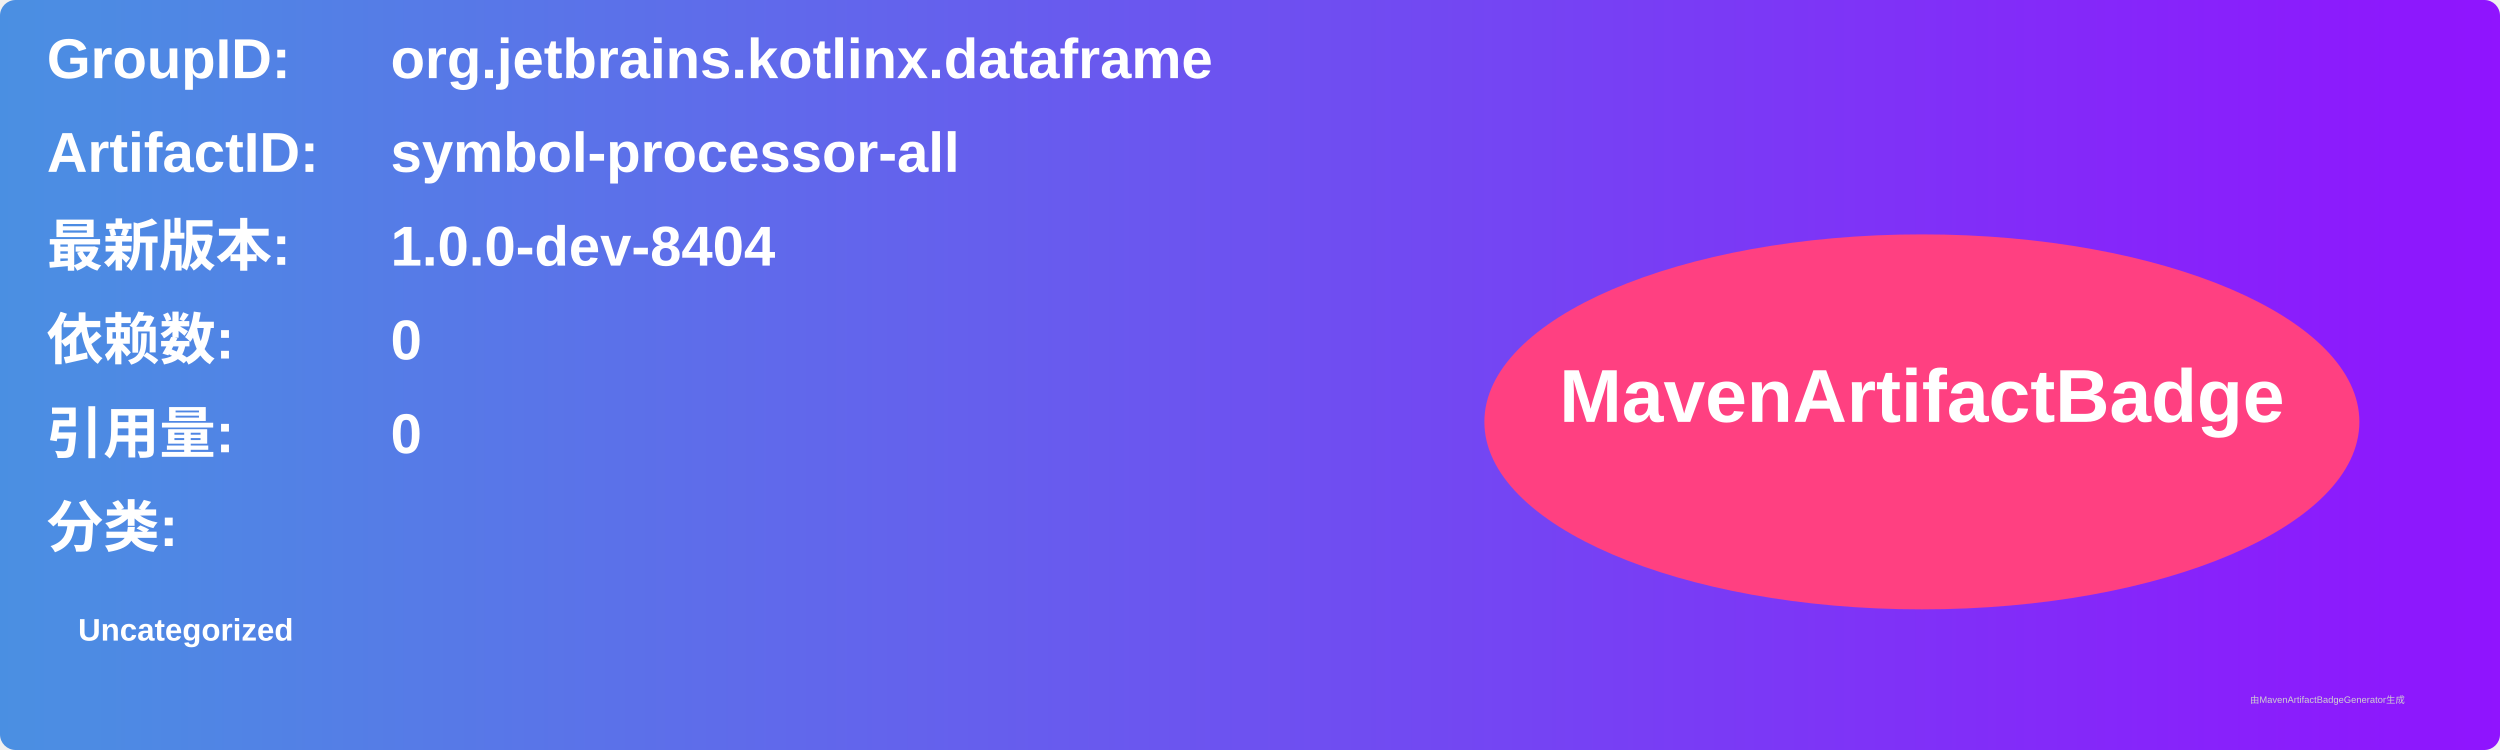
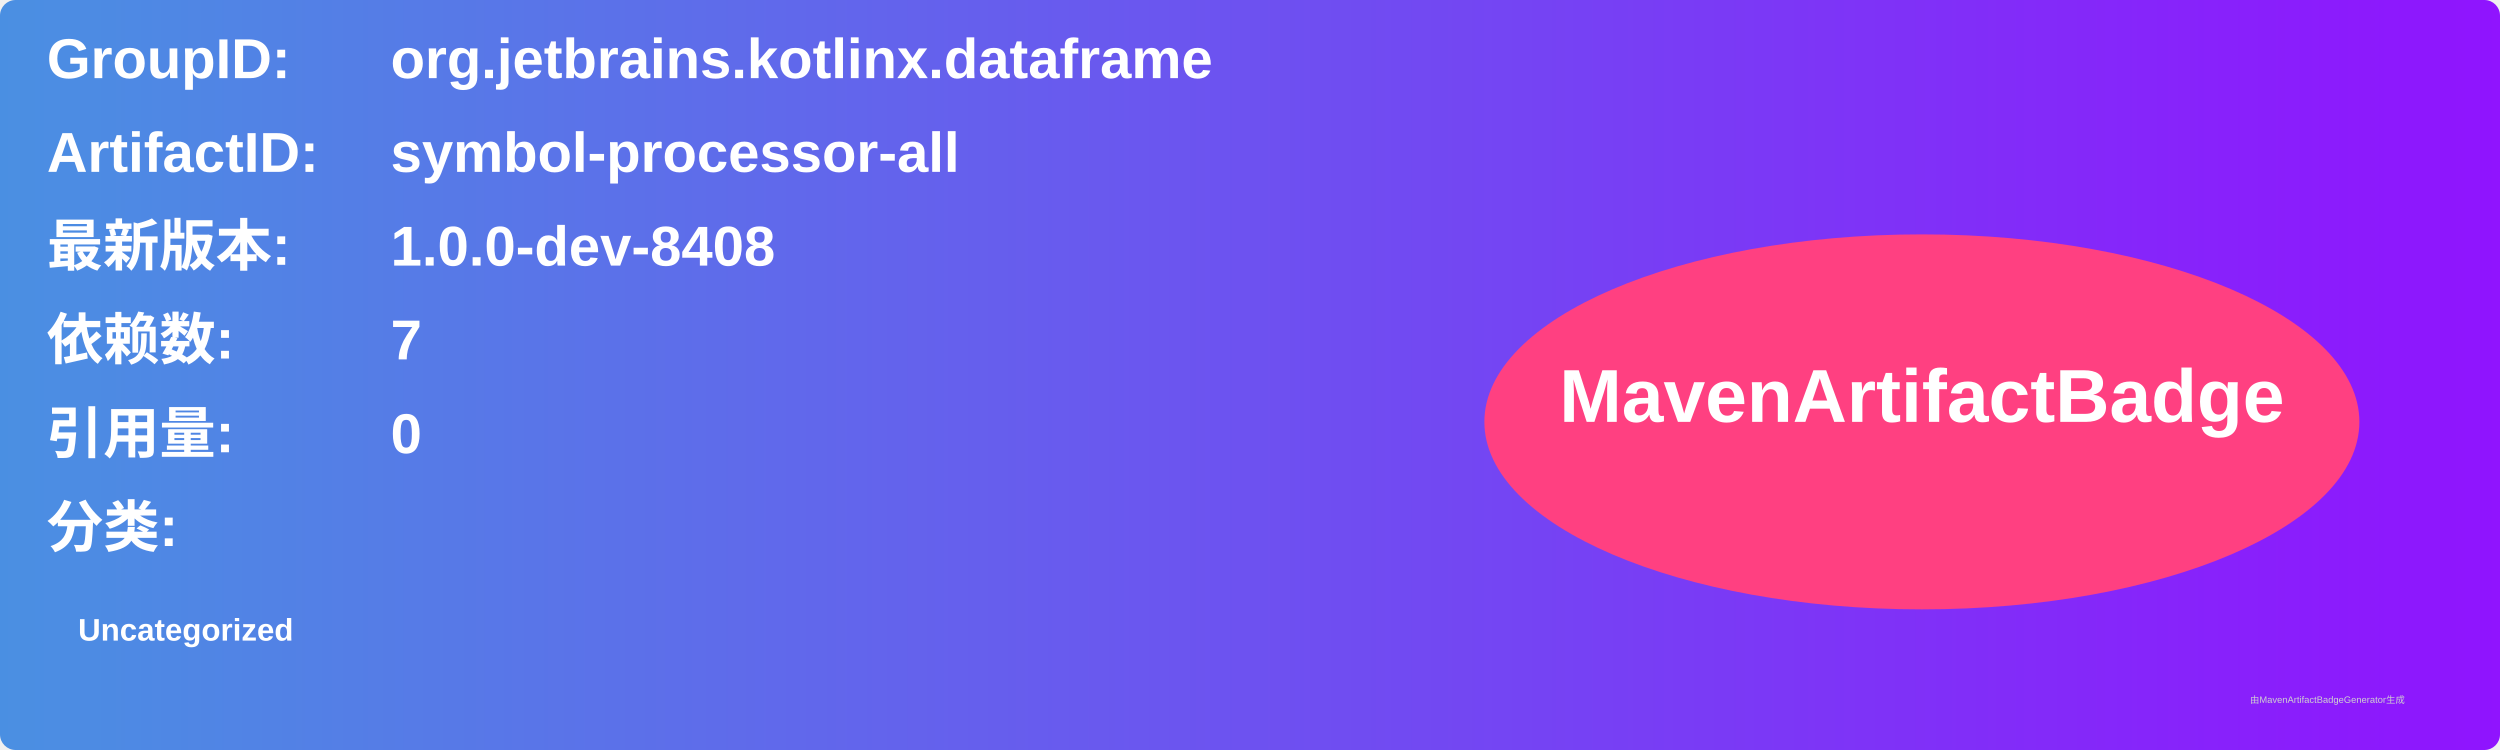
<svg xmlns="http://www.w3.org/2000/svg" width="800" height="240" viewBox="0 0 800 240">
  <linearGradient id="grad" x1="0%" y1="0%" x2="100%" y2="0%">
    <stop offset="0%" stop-color="#4a90e2" />
    <stop offset="100%" stop-color="#9013fe" />
  </linearGradient>
  <rect width="100%" height="100%" rx="5" ry="5" fill="url(#grad)" />
  <g transform="translate(15, 15)">
    <text x="0" y="10" font-family="Arial" font-size="18" fill="white" font-weight="bold" width="260">GroupID:</text>
    <text x="110" y="10" font-family="Arial" font-size="18" fill="white" font-weight="bold" width="460">org.jetbrains.kotlinx.dataframe</text>
    <text x="0" y="40" font-family="Arial" font-size="18" fill="white" font-weight="bold" width="260">ArtifactID:</text>
    <text x="110" y="40" font-family="Arial" font-size="18" fill="white" font-weight="bold" width="460">symbol-processor-all</text>
    <text x="0" y="70" font-family="Arial" font-size="18" fill="white" font-weight="bold">最新版本:</text>
    <text x="110" y="70" font-family="Arial" font-size="18" fill="white" font-weight="bold">
-       <tspan font-weight="bold">1.0.0-dev-8404</tspan>
+       <tspan font-weight="bold">1.0.0-dev-8408</tspan>
    </text>
    <text x="0" y="100" font-family="Arial" font-size="18" fill="white" font-weight="bold">依赖数: </text>
    <text x="110" y="100" font-family="Arial" font-size="18" fill="white">
-       <tspan font-weight="bold">0</tspan>
+       <tspan font-weight="bold">7</tspan>
    </text>
    <text x="0" y="130" font-family="Arial" font-size="18" fill="white" font-weight="bold">引用量: </text>
    <text x="110" y="130" font-family="Arial" font-size="18" fill="white">
      <tspan font-weight="bold">0</tspan>
    </text>
    <text x="0" y="160" font-family="Arial" font-size="18" fill="white" font-weight="bold">分类:</text>
    <text x="10" y="190" font-family="Arial" font-size="10" fill="white">
      <tspan font-weight="bold">Uncategorized</tspan>
    </text>
    <ellipse cx="600" cy="120" rx="140" ry="60" fill="#ff4081" />
    <text x="600" y="120" text-anchor="middle" font-family="Arial" font-size="24" fill="white" font-weight="bold">MavenArtifactBadge</text>
  </g>
  <text x="720" y="225" font-family="Arial" font-size="3" fill="#d0d0d0">由MavenArtifactBadgeGenerator生成</text>
</svg>
